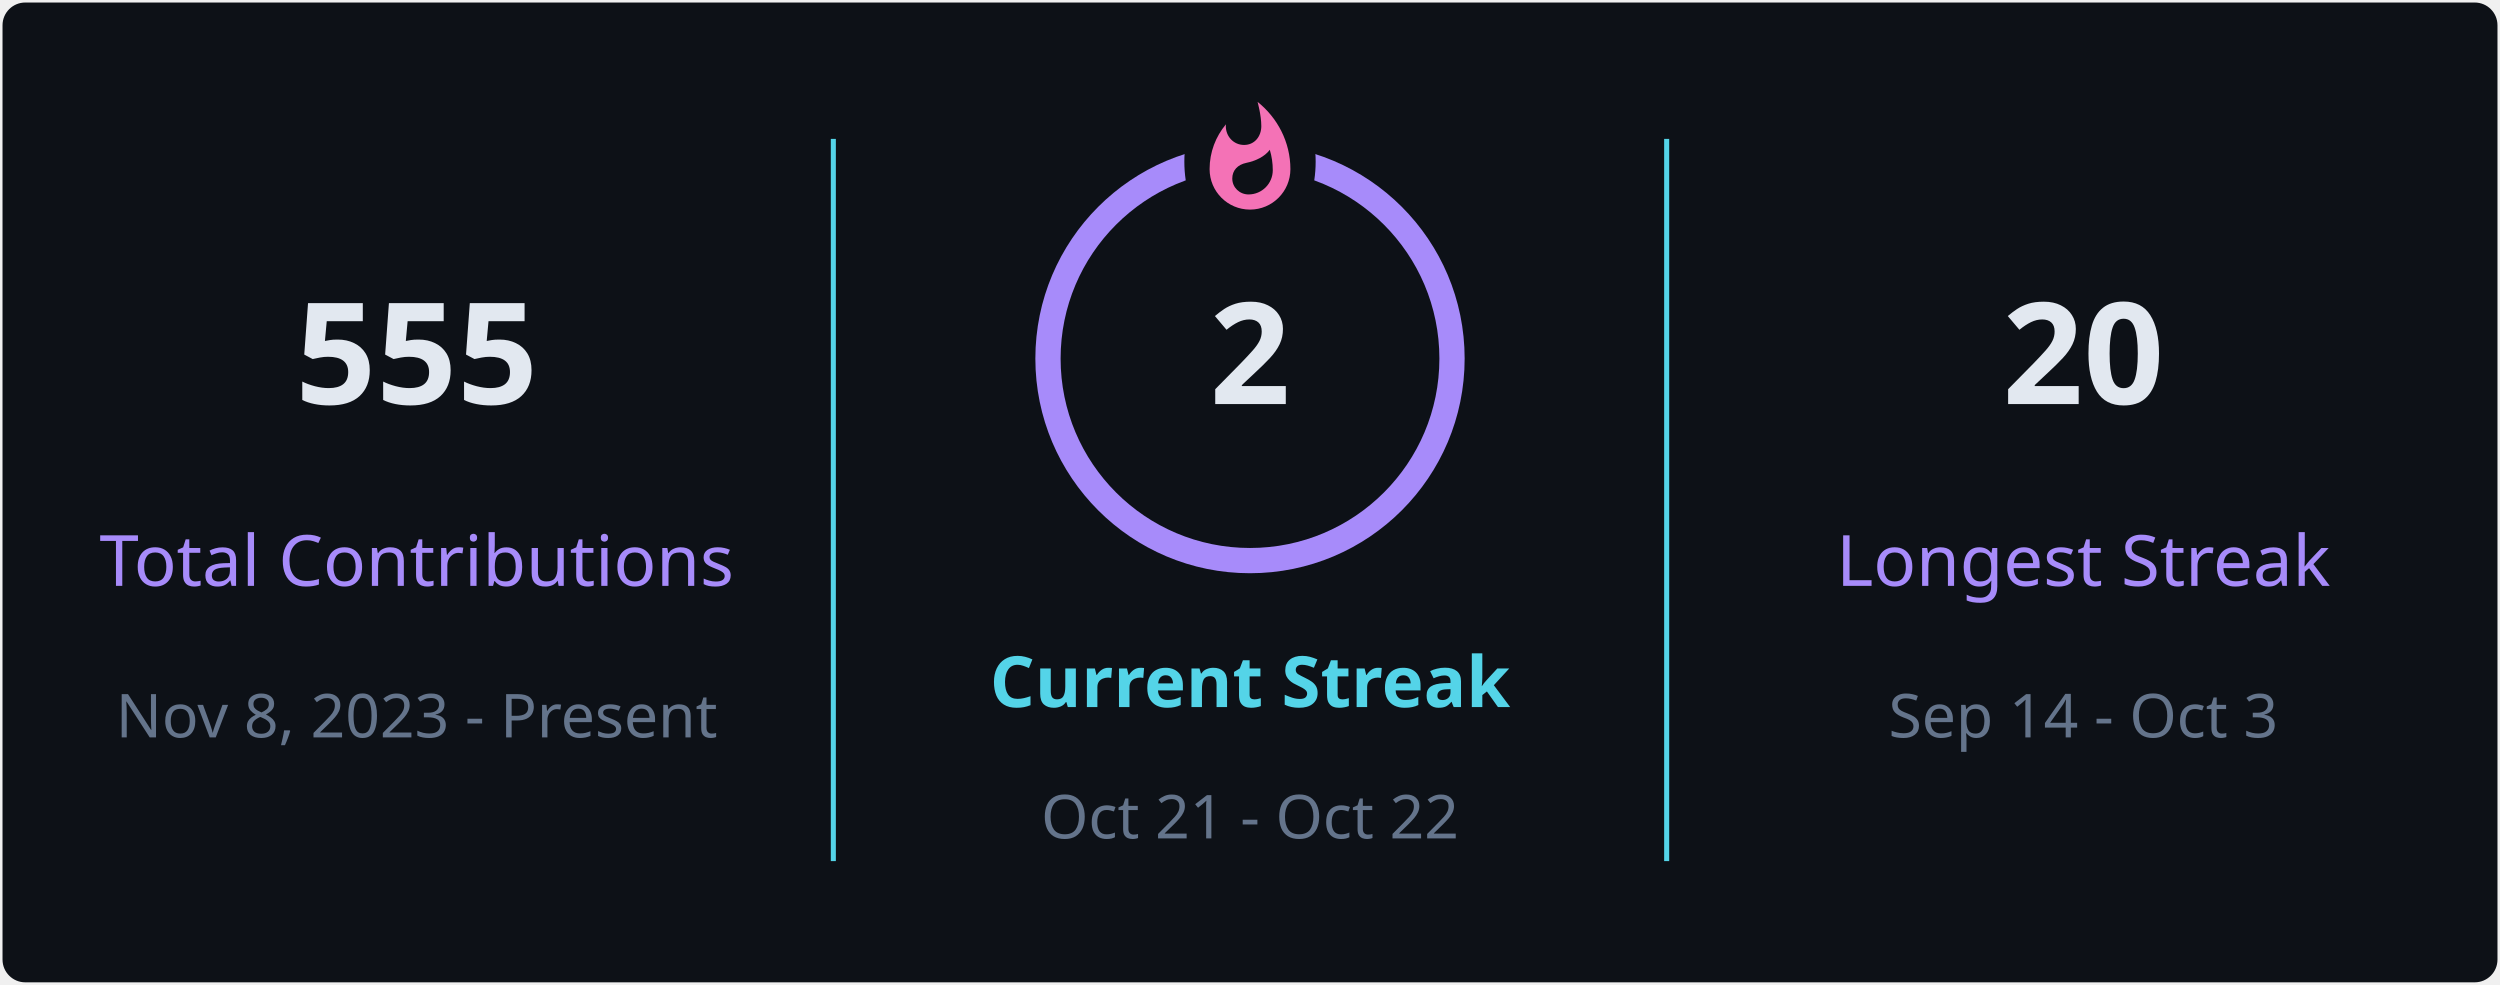
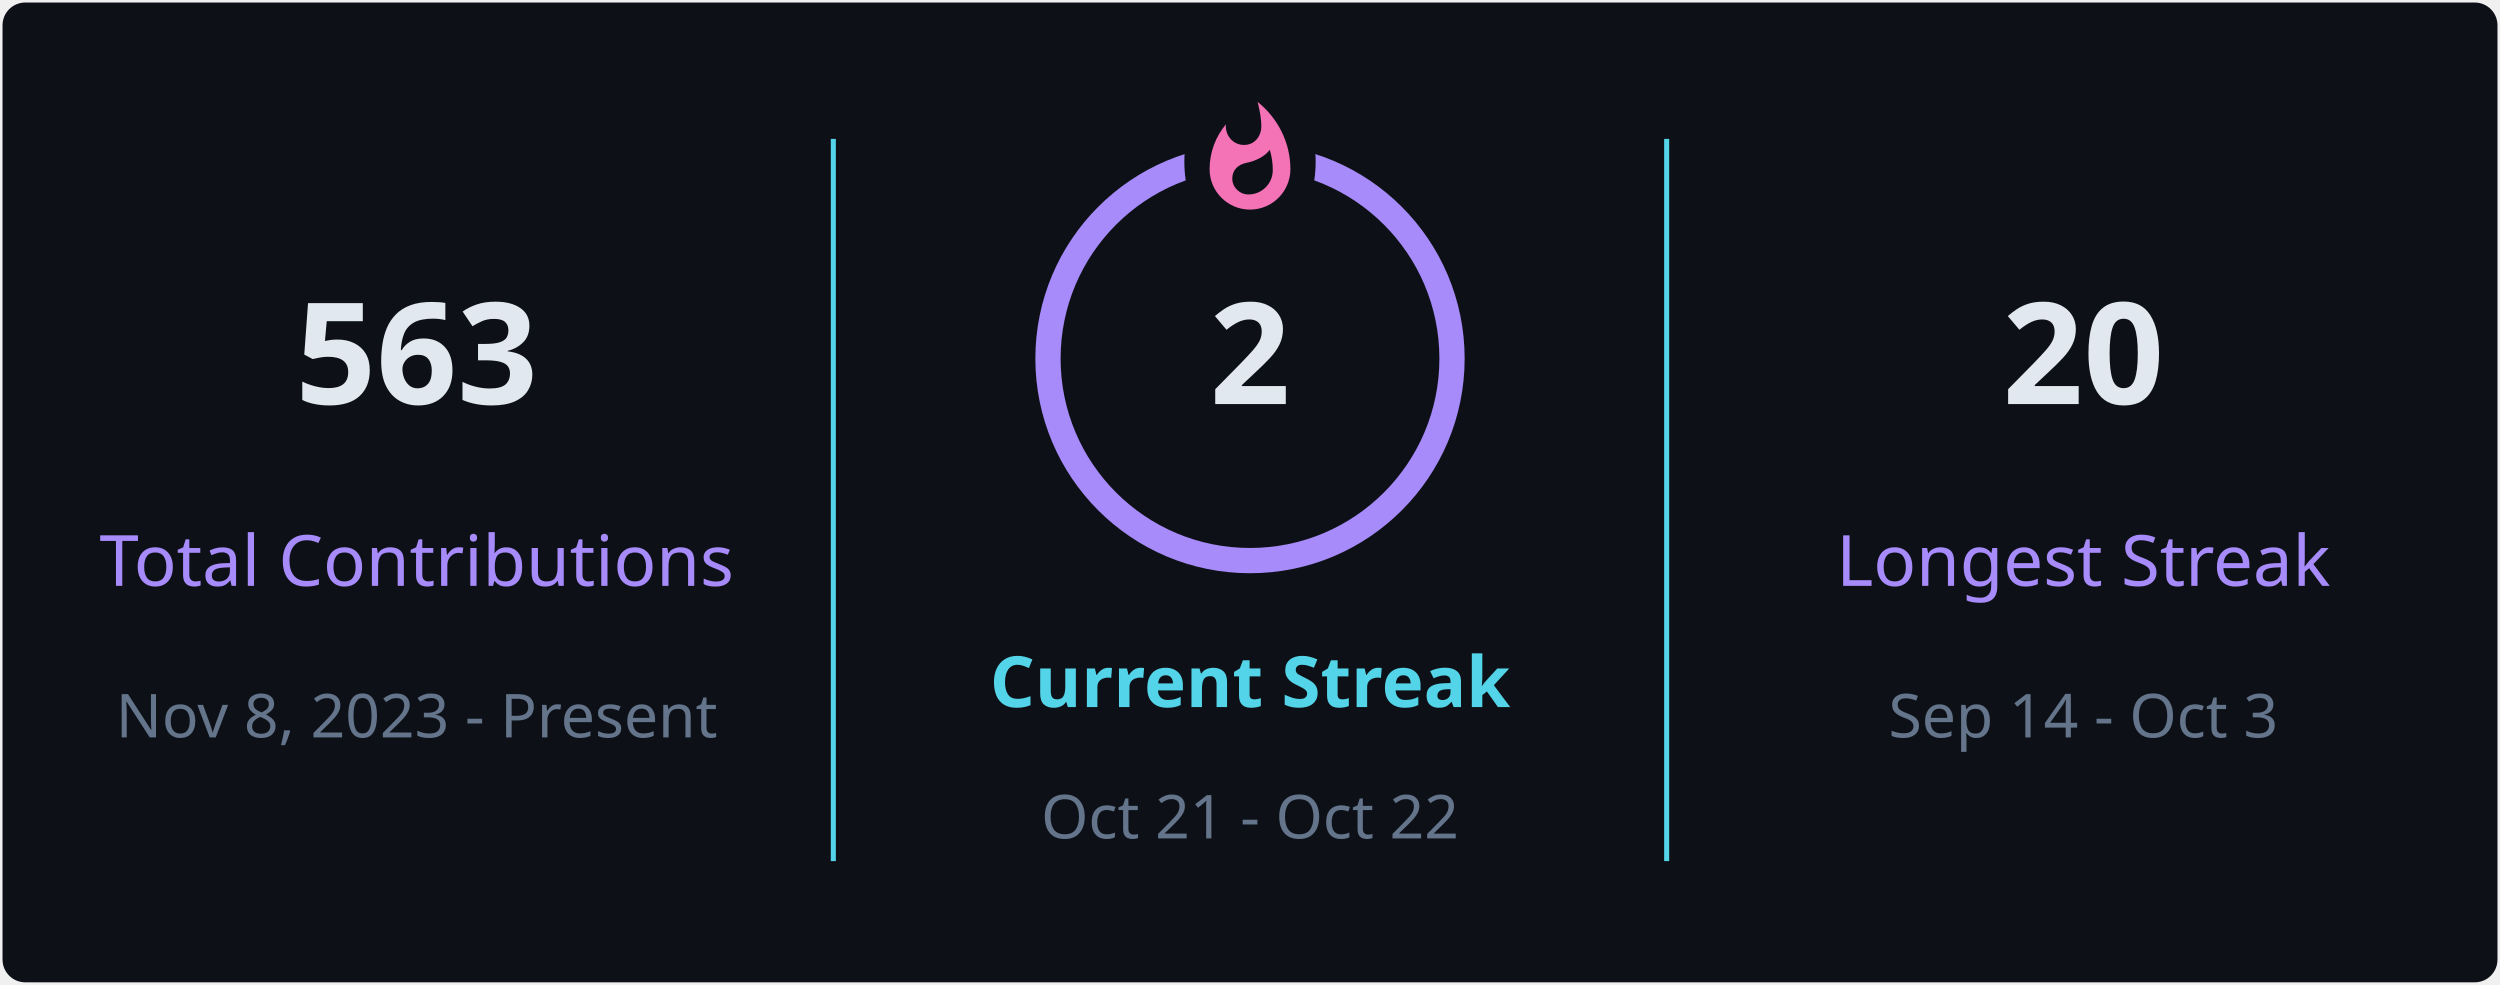
<svg xmlns="http://www.w3.org/2000/svg" style="isolation: isolate" viewBox="0 0 495 195" width="495px" height="195px" direction="ltr">
  <defs>
    <clipPath id="outer_rectangle">
      <rect width="495" height="195" rx="4.5" />
    </clipPath>
    <mask id="mask_out_ring_behind_fire">
      <rect width="495" height="195" fill="white" />
      <ellipse id="mask-ellipse" cx="247.5" cy="32" rx="13" ry="18" fill="black" />
    </mask>
  </defs>
  <g clip-path="url(#outer_rectangle)">
    <g style="isolation: isolate">
      <rect stroke="#000000" stroke-opacity="0" fill="#0d1117" rx="4.5" x="0.5" y="0.5" width="494" height="194" />
    </g>
    <g style="isolation: isolate">
      <line x1="165" y1="28" x2="165" y2="170" vector-effect="non-scaling-stroke" stroke-width="1" stroke="#54d4e8" stroke-linejoin="miter" stroke-linecap="square" stroke-miterlimit="3" />
      <line x1="330" y1="28" x2="330" y2="170" vector-effect="non-scaling-stroke" stroke-width="1" stroke="#54d4e8" stroke-linejoin="miter" stroke-linecap="square" stroke-miterlimit="3" />
    </g>
    <g style="isolation: isolate">
      <g transform="translate(82.5, 48)">
        <text x="0" y="32" stroke-width="0" text-anchor="middle" fill="#e2e8f0" stroke="none" font-family="&quot;Segoe UI&quot;, Ubuntu, sans-serif" font-weight="700" font-size="28px" font-style="normal" style="opacity: 1; opacity: 1;">
-                         555
+                         563
                    </text>
      </g>
      <g transform="translate(82.5, 84)">
        <text x="0" y="32" stroke-width="0" text-anchor="middle" fill="#a78bfa" stroke="none" font-family="&quot;Segoe UI&quot;, Ubuntu, sans-serif" font-weight="400" font-size="14px" font-style="normal" style="opacity: 1; opacity: 1;">
                        Total Contributions
                    </text>
      </g>
      <g transform="translate(82.5, 114)">
        <text x="0" y="32" stroke-width="0" text-anchor="middle" fill="#64748b" stroke="none" font-family="&quot;Segoe UI&quot;, Ubuntu, sans-serif" font-weight="400" font-size="12px" font-style="normal" style="opacity: 1; opacity: 1;">
                        Nov 8, 2023 - Present
                    </text>
      </g>
    </g>
    <g style="isolation: isolate">
      <g transform="translate(247.5, 108)">
        <text x="0" y="32" stroke-width="0" text-anchor="middle" fill="#54d4e8" stroke="none" font-family="&quot;Segoe UI&quot;, Ubuntu, sans-serif" font-weight="700" font-size="14px" font-style="normal" style="opacity: 1; opacity: 1;">
                        Current Streak
                    </text>
      </g>
      <g transform="translate(247.5, 145)">
        <text x="0" y="21" stroke-width="0" text-anchor="middle" fill="#64748b" stroke="none" font-family="&quot;Segoe UI&quot;, Ubuntu, sans-serif" font-weight="400" font-size="12px" font-style="normal" style="opacity: 1; opacity: 1;">
                        Oct 21 - Oct 22
                    </text>
      </g>
      <g mask="url(#mask_out_ring_behind_fire)">
        <circle cx="247.5" cy="71" r="40" fill="none" stroke="#a78bfa" stroke-width="5" style="opacity: 1; opacity: 1;" />
      </g>
      <g transform="translate(247.5, 19.5)" stroke-opacity="0" style="opacity: 1; opacity: 1;">
        <path d="M -12 -0.5 L 15 -0.5 L 15 23.5 L -12 23.5 L -12 -0.5 Z" fill="none" />
        <path d="M 1.5 0.67 C 1.5 0.67 2.24 3.32 2.24 5.47 C 2.24 7.53 0.89 9.2 -1.17 9.2 C -3.23 9.2 -4.79 7.53 -4.79 5.47 L -4.76 5.11 C -6.78 7.51 -8 10.62 -8 13.99 C -8 18.41 -4.42 22 0 22 C 4.42 22 8 18.41 8 13.99 C 8 8.6 5.41 3.79 1.5 0.67 Z M -0.29 19 C -2.07 19 -3.51 17.6 -3.51 15.86 C -3.51 14.24 -2.46 13.1 -0.7 12.74 C 1.07 12.38 2.9 11.53 3.92 10.16 C 4.31 11.45 4.51 12.81 4.51 14.2 C 4.51 16.85 2.36 19 -0.29 19 Z" fill="#f472b6" stroke-opacity="0" />
      </g>
      <g transform="translate(247.5, 48)">
        <text x="0" y="32" stroke-width="0" text-anchor="middle" fill="#e2e8f0" stroke="none" font-family="&quot;Segoe UI&quot;, Ubuntu, sans-serif" font-weight="700" font-size="28px" font-style="normal" style="font-size: 28px;">
                        2
                    </text>
      </g>
    </g>
    <g style="isolation: isolate">
      <g transform="translate(412.5, 48)">
        <text x="0" y="32" stroke-width="0" text-anchor="middle" fill="#e2e8f0" stroke="none" font-family="&quot;Segoe UI&quot;, Ubuntu, sans-serif" font-weight="700" font-size="28px" font-style="normal" style="opacity: 1; opacity: 1;">
                        20
                    </text>
      </g>
      <g transform="translate(412.5, 84)">
        <text x="0" y="32" stroke-width="0" text-anchor="middle" fill="#a78bfa" stroke="none" font-family="&quot;Segoe UI&quot;, Ubuntu, sans-serif" font-weight="400" font-size="14px" font-style="normal" style="opacity: 1; opacity: 1;">
                        Longest Streak
                    </text>
      </g>
      <g transform="translate(412.5, 114)">
        <text x="0" y="32" stroke-width="0" text-anchor="middle" fill="#64748b" stroke="none" font-family="&quot;Segoe UI&quot;, Ubuntu, sans-serif" font-weight="400" font-size="12px" font-style="normal" style="opacity: 1; opacity: 1;">
                        Sep 14 - Oct 3
                    </text>
      </g>
    </g>
  </g>
</svg>
